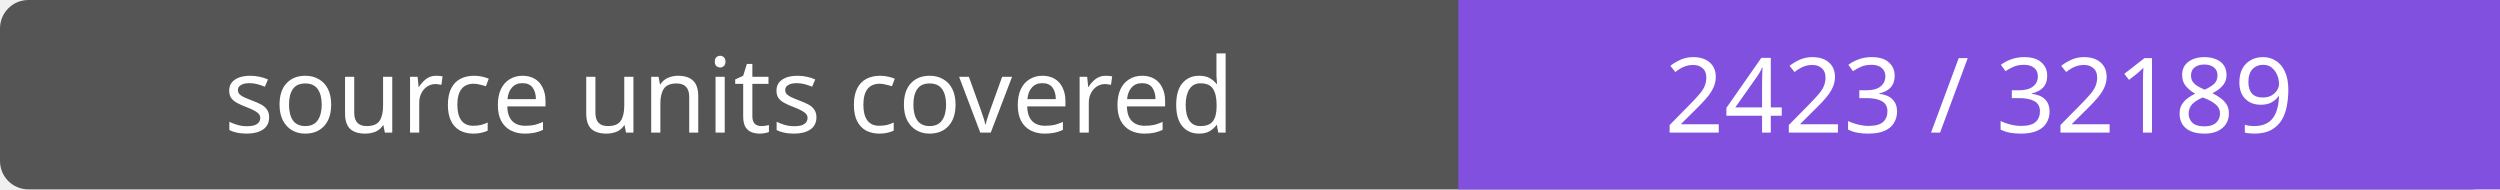
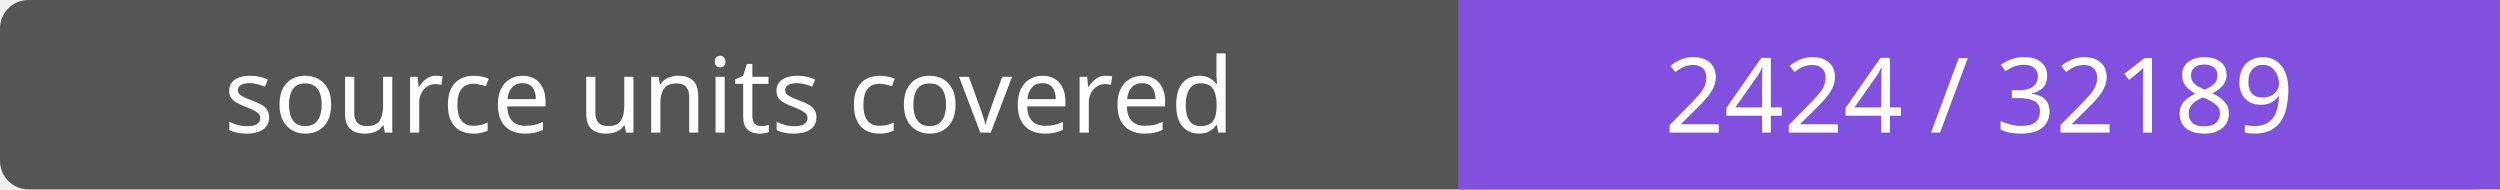
- <svg xmlns="http://www.w3.org/2000/svg" width="264" height="20" role="img" aria-label="source units covered: 2423 / 32189">
+ <svg xmlns="http://www.w3.org/2000/svg" width="264" height="20" role="img" aria-label="source units covered: 2424 / 32189">
  <rect width="264" height="20" rx="3" fill="#555" />
  <path fill="#8250df" d="M154 0h110v20H154z" />
  <g fill="#fff" text-anchor="middle" font-family="Verdana,sans-serif" font-size="11">
    <text x="77.0" y="14">source units covered</text>
-     <text x="209.0" y="14">2423 / 32189</text>
+     <text x="209.0" y="14">2424 / 32189</text>
  </g>
</svg>
